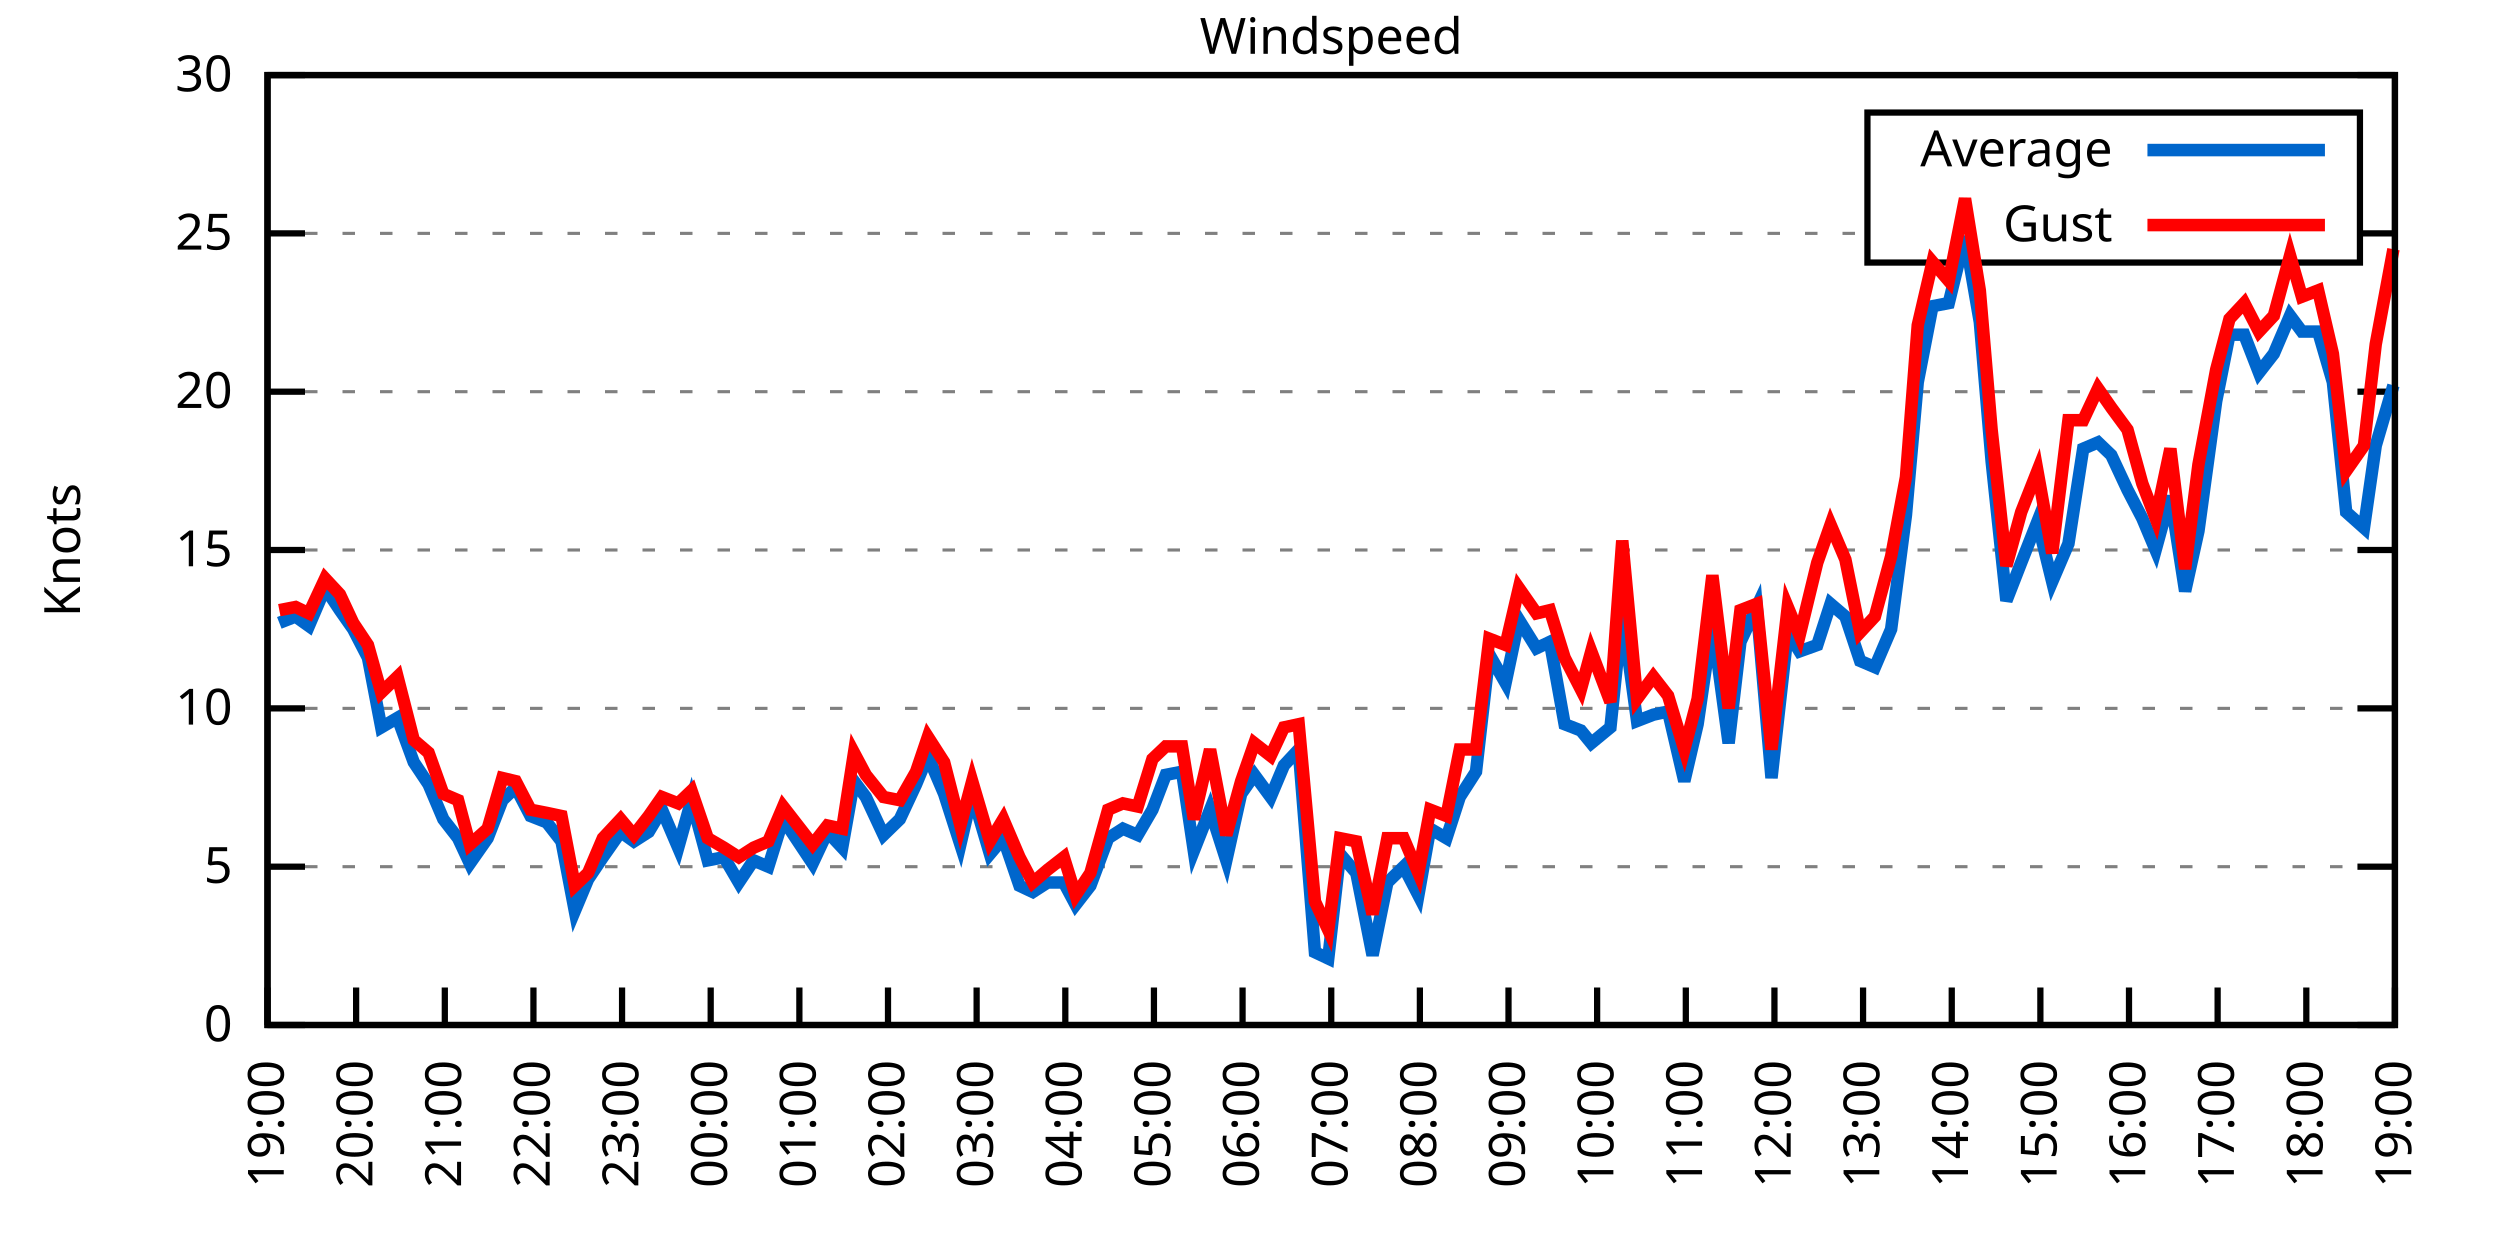
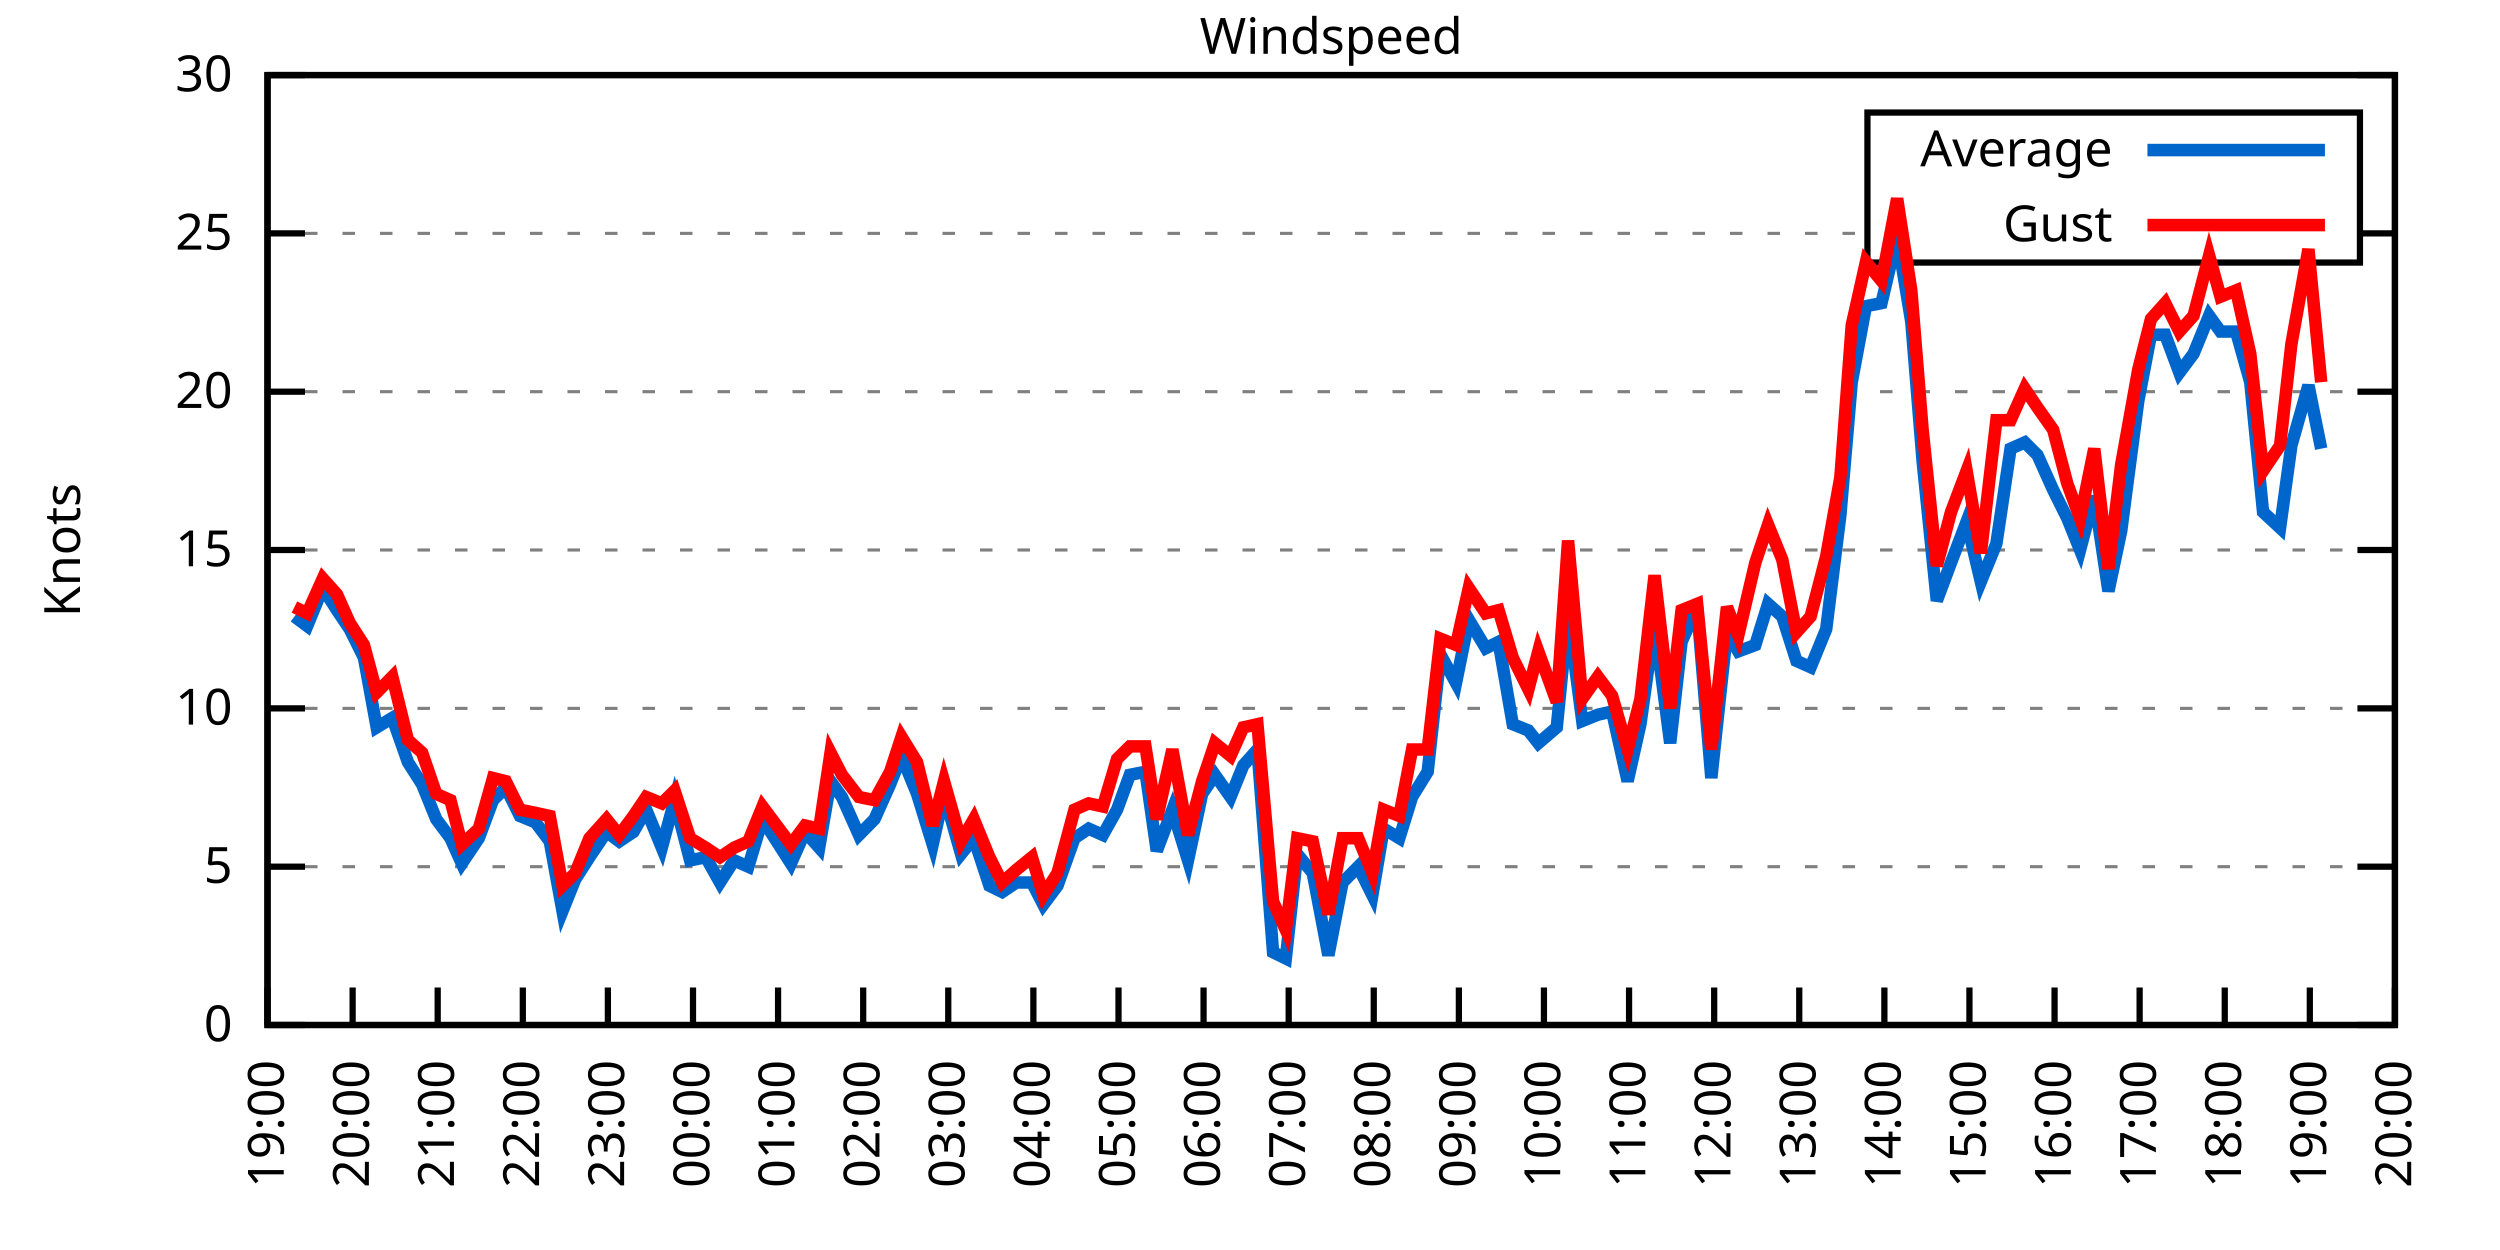
<svg xmlns="http://www.w3.org/2000/svg" xmlns:xlink="http://www.w3.org/1999/xlink" width="400" height="200" viewBox="0 0 400 200">
  <g id="gnuplot_canvas">
    <rect x="0" y="0" width="400" height="200" fill="none" />
    <defs>
      <circle id="gpDot" r="0.5" stroke-width="0.5" stroke="currentColor" />
      <path id="gpPt0" stroke-width="0.333" stroke="currentColor" d="M-1,0 h2 M0,-1 v2" />
      <path id="gpPt1" stroke-width="0.333" stroke="currentColor" d="M-1,-1 L1,1 M1,-1 L-1,1" />
      <path id="gpPt2" stroke-width="0.333" stroke="currentColor" d="M-1,0 L1,0 M0,-1 L0,1 M-1,-1 L1,1 M-1,1 L1,-1" />
      <rect id="gpPt3" stroke-width="0.333" stroke="currentColor" x="-1" y="-1" width="2" height="2" />
      <rect id="gpPt4" stroke-width="0.333" stroke="currentColor" fill="currentColor" x="-1" y="-1" width="2" height="2" />
      <circle id="gpPt5" stroke-width="0.333" stroke="currentColor" cx="0" cy="0" r="1" />
      <use xlink:href="#gpPt5" id="gpPt6" fill="currentColor" stroke="none" />
      <path id="gpPt7" stroke-width="0.333" stroke="currentColor" d="M0,-1.33 L-1.33,0.67 L1.33,0.67 z" />
      <use xlink:href="#gpPt7" id="gpPt8" fill="currentColor" stroke="none" />
      <use xlink:href="#gpPt7" id="gpPt9" stroke="currentColor" transform="rotate(180)" />
      <use xlink:href="#gpPt9" id="gpPt10" fill="currentColor" stroke="none" />
      <use xlink:href="#gpPt3" id="gpPt11" stroke="currentColor" transform="rotate(45)" />
      <use xlink:href="#gpPt11" id="gpPt12" fill="currentColor" stroke="none" />
      <path id="gpPt13" stroke-width="0.333" stroke="currentColor" d="M0,1.330 L1.265,0.411 L0.782,-1.067 L-0.782,-1.076 L-1.265,0.411 z" />
      <use xlink:href="#gpPt13" id="gpPt14" fill="currentColor" stroke="none" />
      <filter id="textbox" filterUnits="objectBoundingBox" x="0" y="0" height="1" width="1">
        <feFlood flood-color="white" flood-opacity="1" result="bgnd" />
        <feComposite in="SourceGraphic" in2="bgnd" operator="atop" />
      </filter>
      <filter id="greybox" filterUnits="objectBoundingBox" x="0" y="0" height="1" width="1">
        <feFlood flood-color="lightgrey" flood-opacity="1" result="grey" />
        <feComposite in="SourceGraphic" in2="grey" operator="atop" />
      </filter>
    </defs>
    <g fill="none" color="white" stroke="currentColor" stroke-width="1.00" stroke-linecap="butt" stroke-linejoin="miter">
</g>
    <g fill="none" color="black" stroke="currentColor" stroke-width="1.00" stroke-linecap="butt" stroke-linejoin="miter">
      <g stroke="none" shape-rendering="crispEdges">
        <polygon fill="rgb(255, 255, 255)" points="42.80,164.00 383.18,164.00 383.18,12.02 42.80,12.02 " />
      </g>
    </g>
    <g fill="none" color="black" stroke="currentColor" stroke-width="1.00" stroke-linecap="butt" stroke-linejoin="miter">
</g>
    <g fill="none" color="black" stroke="black" stroke-width="0.50" stroke-linecap="butt" stroke-linejoin="miter">
</g>
    <g fill="none" color="gray" stroke="currentColor" stroke-width="0.50" stroke-linecap="butt" stroke-linejoin="miter">
      <path stroke="gray" stroke-dasharray="2,4" class="gridline" d="M42.80,164.00 L383.19,164.00  " />
    </g>
    <g fill="none" color="gray" stroke="gray" stroke-width="1.00" stroke-linecap="butt" stroke-linejoin="miter">
</g>
    <g fill="none" color="black" stroke="currentColor" stroke-width="1.00" stroke-linecap="butt" stroke-linejoin="miter">
      <path stroke="black" d="M42.80,164.00 L48.80,164.00 M383.19,164.00 L377.19,164.00  " />
      <g transform="translate(37.20,166.60)" stroke="none" fill="black" font-family="Sans" font-size="8.00" text-anchor="end">
        <text>
          <tspan font-family="Sans"> 0</tspan>
        </text>
      </g>
    </g>
    <g fill="none" color="black" stroke="currentColor" stroke-width="1.00" stroke-linecap="butt" stroke-linejoin="miter">
</g>
    <g fill="none" color="black" stroke="black" stroke-width="0.50" stroke-linecap="butt" stroke-linejoin="miter">
</g>
    <g fill="none" color="gray" stroke="currentColor" stroke-width="0.50" stroke-linecap="butt" stroke-linejoin="miter">
      <path stroke="gray" stroke-dasharray="2,4" class="gridline" d="M42.80,138.67 L383.19,138.67  " />
    </g>
    <g fill="none" color="gray" stroke="gray" stroke-width="1.00" stroke-linecap="butt" stroke-linejoin="miter">
</g>
    <g fill="none" color="black" stroke="currentColor" stroke-width="1.00" stroke-linecap="butt" stroke-linejoin="miter">
      <path stroke="black" d="M42.80,138.67 L48.80,138.67 M383.19,138.67 L377.19,138.67  " />
      <g transform="translate(37.20,141.27)" stroke="none" fill="black" font-family="Sans" font-size="8.00" text-anchor="end">
        <text>
          <tspan font-family="Sans"> 5</tspan>
        </text>
      </g>
    </g>
    <g fill="none" color="black" stroke="currentColor" stroke-width="1.00" stroke-linecap="butt" stroke-linejoin="miter">
</g>
    <g fill="none" color="black" stroke="black" stroke-width="0.50" stroke-linecap="butt" stroke-linejoin="miter">
</g>
    <g fill="none" color="gray" stroke="currentColor" stroke-width="0.50" stroke-linecap="butt" stroke-linejoin="miter">
      <path stroke="gray" stroke-dasharray="2,4" class="gridline" d="M42.80,113.34 L383.19,113.34  " />
    </g>
    <g fill="none" color="gray" stroke="gray" stroke-width="1.00" stroke-linecap="butt" stroke-linejoin="miter">
</g>
    <g fill="none" color="black" stroke="currentColor" stroke-width="1.00" stroke-linecap="butt" stroke-linejoin="miter">
      <path stroke="black" d="M42.80,113.34 L48.80,113.34 M383.19,113.34 L377.19,113.34  " />
      <g transform="translate(37.20,115.94)" stroke="none" fill="black" font-family="Sans" font-size="8.00" text-anchor="end">
        <text>
          <tspan font-family="Sans"> 10</tspan>
        </text>
      </g>
    </g>
    <g fill="none" color="black" stroke="currentColor" stroke-width="1.00" stroke-linecap="butt" stroke-linejoin="miter">
</g>
    <g fill="none" color="black" stroke="black" stroke-width="0.50" stroke-linecap="butt" stroke-linejoin="miter">
</g>
    <g fill="none" color="gray" stroke="currentColor" stroke-width="0.50" stroke-linecap="butt" stroke-linejoin="miter">
      <path stroke="gray" stroke-dasharray="2,4" class="gridline" d="M42.80,88.00 L383.19,88.00  " />
    </g>
    <g fill="none" color="gray" stroke="gray" stroke-width="1.00" stroke-linecap="butt" stroke-linejoin="miter">
</g>
    <g fill="none" color="black" stroke="currentColor" stroke-width="1.00" stroke-linecap="butt" stroke-linejoin="miter">
      <path stroke="black" d="M42.80,88.00 L48.80,88.00 M383.19,88.00 L377.19,88.00  " />
      <g transform="translate(37.20,90.60)" stroke="none" fill="black" font-family="Sans" font-size="8.00" text-anchor="end">
        <text>
          <tspan font-family="Sans"> 15</tspan>
        </text>
      </g>
    </g>
    <g fill="none" color="black" stroke="currentColor" stroke-width="1.00" stroke-linecap="butt" stroke-linejoin="miter">
</g>
    <g fill="none" color="black" stroke="black" stroke-width="0.50" stroke-linecap="butt" stroke-linejoin="miter">
</g>
    <g fill="none" color="gray" stroke="currentColor" stroke-width="0.50" stroke-linecap="butt" stroke-linejoin="miter">
      <path stroke="gray" stroke-dasharray="2,4" class="gridline" d="M42.80,62.67 L383.19,62.67  " />
    </g>
    <g fill="none" color="gray" stroke="gray" stroke-width="1.00" stroke-linecap="butt" stroke-linejoin="miter">
</g>
    <g fill="none" color="black" stroke="currentColor" stroke-width="1.00" stroke-linecap="butt" stroke-linejoin="miter">
      <path stroke="black" d="M42.80,62.67 L48.80,62.67 M383.19,62.67 L377.19,62.67  " />
      <g transform="translate(37.20,65.27)" stroke="none" fill="black" font-family="Sans" font-size="8.00" text-anchor="end">
        <text>
          <tspan font-family="Sans"> 20</tspan>
        </text>
      </g>
    </g>
    <g fill="none" color="black" stroke="currentColor" stroke-width="1.00" stroke-linecap="butt" stroke-linejoin="miter">
</g>
    <g fill="none" color="black" stroke="black" stroke-width="0.50" stroke-linecap="butt" stroke-linejoin="miter">
</g>
    <g fill="none" color="gray" stroke="currentColor" stroke-width="0.50" stroke-linecap="butt" stroke-linejoin="miter">
      <path stroke="gray" stroke-dasharray="2,4" class="gridline" d="M42.80,37.34 L298.79,37.34 M377.59,37.34 L383.19,37.34  " />
    </g>
    <g fill="none" color="gray" stroke="gray" stroke-width="1.00" stroke-linecap="butt" stroke-linejoin="miter">
</g>
    <g fill="none" color="black" stroke="currentColor" stroke-width="1.00" stroke-linecap="butt" stroke-linejoin="miter">
      <path stroke="black" d="M42.80,37.34 L48.80,37.34 M383.19,37.34 L377.19,37.34  " />
      <g transform="translate(37.20,39.94)" stroke="none" fill="black" font-family="Sans" font-size="8.00" text-anchor="end">
        <text>
          <tspan font-family="Sans"> 25</tspan>
        </text>
      </g>
    </g>
    <g fill="none" color="black" stroke="currentColor" stroke-width="1.00" stroke-linecap="butt" stroke-linejoin="miter">
</g>
    <g fill="none" color="black" stroke="black" stroke-width="0.50" stroke-linecap="butt" stroke-linejoin="miter">
</g>
    <g fill="none" color="gray" stroke="currentColor" stroke-width="0.50" stroke-linecap="butt" stroke-linejoin="miter">
      <path stroke="gray" stroke-dasharray="2,4" class="gridline" d="M42.80,12.01 L383.19,12.01  " />
    </g>
    <g fill="none" color="gray" stroke="gray" stroke-width="1.00" stroke-linecap="butt" stroke-linejoin="miter">
</g>
    <g fill="none" color="black" stroke="currentColor" stroke-width="1.00" stroke-linecap="butt" stroke-linejoin="miter">
      <path stroke="black" d="M42.80,12.01 L48.80,12.01 M383.19,12.01 L377.19,12.01  " />
      <g transform="translate(37.20,14.61)" stroke="none" fill="black" font-family="Sans" font-size="8.00" text-anchor="end">
        <text>
          <tspan font-family="Sans"> 30</tspan>
        </text>
      </g>
    </g>
    <g fill="none" color="black" stroke="currentColor" stroke-width="1.00" stroke-linecap="butt" stroke-linejoin="miter">
      <path stroke="black" d="M42.80,164.00 L42.80,158.00  " />
      <g transform="translate(45.40,169.60) rotate(270.00)" stroke="none" fill="black" font-family="Sans" font-size="8.00" text-anchor="end">
        <text>
          <tspan font-family="Sans">19:00</tspan>
        </text>
      </g>
    </g>
    <g fill="none" color="black" stroke="currentColor" stroke-width="1.00" stroke-linecap="butt" stroke-linejoin="miter">
-       <path stroke="black" d="M56.98,164.00 L56.98,158.00  " />
-       <g transform="translate(59.58,169.60) rotate(270.00)" stroke="none" fill="black" font-family="Sans" font-size="8.00" text-anchor="end">
+       <path stroke="black" d="M56.42,164.00 L56.42,158.00  " />
+       <g transform="translate(59.02,169.60) rotate(270.00)" stroke="none" fill="black" font-family="Sans" font-size="8.00" text-anchor="end">
        <text>
          <tspan font-family="Sans">20:00</tspan>
        </text>
      </g>
    </g>
    <g fill="none" color="black" stroke="currentColor" stroke-width="1.00" stroke-linecap="butt" stroke-linejoin="miter">
-       <path stroke="black" d="M71.17,164.00 L71.17,158.00  " />
-       <g transform="translate(73.77,169.60) rotate(270.00)" stroke="none" fill="black" font-family="Sans" font-size="8.00" text-anchor="end">
+       <path stroke="black" d="M70.03,164.00 L70.03,158.00  " />
+       <g transform="translate(72.63,169.60) rotate(270.00)" stroke="none" fill="black" font-family="Sans" font-size="8.00" text-anchor="end">
        <text>
          <tspan font-family="Sans">21:00</tspan>
        </text>
      </g>
    </g>
    <g fill="none" color="black" stroke="currentColor" stroke-width="1.00" stroke-linecap="butt" stroke-linejoin="miter">
-       <path stroke="black" d="M85.35,164.00 L85.35,158.00  " />
-       <g transform="translate(87.95,169.60) rotate(270.00)" stroke="none" fill="black" font-family="Sans" font-size="8.00" text-anchor="end">
+       <path stroke="black" d="M83.65,164.00 L83.65,158.00  " />
+       <g transform="translate(86.25,169.60) rotate(270.00)" stroke="none" fill="black" font-family="Sans" font-size="8.00" text-anchor="end">
        <text>
          <tspan font-family="Sans">22:00</tspan>
        </text>
      </g>
    </g>
    <g fill="none" color="black" stroke="currentColor" stroke-width="1.00" stroke-linecap="butt" stroke-linejoin="miter">
-       <path stroke="black" d="M99.53,164.00 L99.53,158.00  " />
-       <g transform="translate(102.13,169.60) rotate(270.00)" stroke="none" fill="black" font-family="Sans" font-size="8.00" text-anchor="end">
+       <path stroke="black" d="M97.26,164.00 L97.26,158.00  " />
+       <g transform="translate(99.86,169.60) rotate(270.00)" stroke="none" fill="black" font-family="Sans" font-size="8.00" text-anchor="end">
        <text>
          <tspan font-family="Sans">23:00</tspan>
        </text>
      </g>
    </g>
    <g fill="none" color="black" stroke="currentColor" stroke-width="1.00" stroke-linecap="butt" stroke-linejoin="miter">
-       <path stroke="black" d="M113.71,164.00 L113.71,158.00  " />
-       <g transform="translate(116.31,169.60) rotate(270.00)" stroke="none" fill="black" font-family="Sans" font-size="8.00" text-anchor="end">
+       <path stroke="black" d="M110.88,164.00 L110.88,158.00  " />
+       <g transform="translate(113.48,169.60) rotate(270.00)" stroke="none" fill="black" font-family="Sans" font-size="8.00" text-anchor="end">
        <text>
          <tspan font-family="Sans">00:00</tspan>
        </text>
      </g>
    </g>
    <g fill="none" color="black" stroke="currentColor" stroke-width="1.00" stroke-linecap="butt" stroke-linejoin="miter">
-       <path stroke="black" d="M127.90,164.00 L127.90,158.00  " />
-       <g transform="translate(130.50,169.60) rotate(270.00)" stroke="none" fill="black" font-family="Sans" font-size="8.00" text-anchor="end">
+       <path stroke="black" d="M124.49,164.00 L124.49,158.00  " />
+       <g transform="translate(127.09,169.60) rotate(270.00)" stroke="none" fill="black" font-family="Sans" font-size="8.00" text-anchor="end">
        <text>
          <tspan font-family="Sans">01:00</tspan>
        </text>
      </g>
    </g>
    <g fill="none" color="black" stroke="currentColor" stroke-width="1.00" stroke-linecap="butt" stroke-linejoin="miter">
-       <path stroke="black" d="M142.08,164.00 L142.08,158.00  " />
-       <g transform="translate(144.68,169.60) rotate(270.00)" stroke="none" fill="black" font-family="Sans" font-size="8.00" text-anchor="end">
+       <path stroke="black" d="M138.11,164.00 L138.11,158.00  " />
+       <g transform="translate(140.71,169.60) rotate(270.00)" stroke="none" fill="black" font-family="Sans" font-size="8.00" text-anchor="end">
        <text>
          <tspan font-family="Sans">02:00</tspan>
        </text>
      </g>
    </g>
    <g fill="none" color="black" stroke="currentColor" stroke-width="1.00" stroke-linecap="butt" stroke-linejoin="miter">
-       <path stroke="black" d="M156.26,164.00 L156.26,158.00  " />
-       <g transform="translate(158.86,169.60) rotate(270.00)" stroke="none" fill="black" font-family="Sans" font-size="8.00" text-anchor="end">
+       <path stroke="black" d="M151.72,164.00 L151.72,158.00  " />
+       <g transform="translate(154.32,169.60) rotate(270.00)" stroke="none" fill="black" font-family="Sans" font-size="8.00" text-anchor="end">
        <text>
          <tspan font-family="Sans">03:00</tspan>
        </text>
      </g>
    </g>
    <g fill="none" color="black" stroke="currentColor" stroke-width="1.00" stroke-linecap="butt" stroke-linejoin="miter">
-       <path stroke="black" d="M170.45,164.00 L170.45,158.00  " />
-       <g transform="translate(173.05,169.60) rotate(270.00)" stroke="none" fill="black" font-family="Sans" font-size="8.00" text-anchor="end">
+       <path stroke="black" d="M165.34,164.00 L165.34,158.00  " />
+       <g transform="translate(167.94,169.60) rotate(270.00)" stroke="none" fill="black" font-family="Sans" font-size="8.00" text-anchor="end">
        <text>
          <tspan font-family="Sans">04:00</tspan>
        </text>
      </g>
    </g>
    <g fill="none" color="black" stroke="currentColor" stroke-width="1.00" stroke-linecap="butt" stroke-linejoin="miter">
-       <path stroke="black" d="M184.63,164.00 L184.63,158.00  " />
-       <g transform="translate(187.23,169.60) rotate(270.00)" stroke="none" fill="black" font-family="Sans" font-size="8.00" text-anchor="end">
+       <path stroke="black" d="M178.96,164.00 L178.96,158.00  " />
+       <g transform="translate(181.56,169.60) rotate(270.00)" stroke="none" fill="black" font-family="Sans" font-size="8.00" text-anchor="end">
        <text>
          <tspan font-family="Sans">05:00</tspan>
        </text>
      </g>
    </g>
    <g fill="none" color="black" stroke="currentColor" stroke-width="1.00" stroke-linecap="butt" stroke-linejoin="miter">
-       <path stroke="black" d="M198.81,164.00 L198.81,158.00  " />
-       <g transform="translate(201.41,169.60) rotate(270.00)" stroke="none" fill="black" font-family="Sans" font-size="8.00" text-anchor="end">
+       <path stroke="black" d="M192.57,164.00 L192.57,158.00  " />
+       <g transform="translate(195.17,169.60) rotate(270.00)" stroke="none" fill="black" font-family="Sans" font-size="8.00" text-anchor="end">
        <text>
          <tspan font-family="Sans">06:00</tspan>
        </text>
      </g>
    </g>
    <g fill="none" color="black" stroke="currentColor" stroke-width="1.00" stroke-linecap="butt" stroke-linejoin="miter">
-       <path stroke="black" d="M213.00,164.00 L213.00,158.00  " />
-       <g transform="translate(215.60,169.60) rotate(270.00)" stroke="none" fill="black" font-family="Sans" font-size="8.00" text-anchor="end">
+       <path stroke="black" d="M206.19,164.00 L206.19,158.00  " />
+       <g transform="translate(208.79,169.60) rotate(270.00)" stroke="none" fill="black" font-family="Sans" font-size="8.00" text-anchor="end">
        <text>
          <tspan font-family="Sans">07:00</tspan>
        </text>
      </g>
    </g>
    <g fill="none" color="black" stroke="currentColor" stroke-width="1.00" stroke-linecap="butt" stroke-linejoin="miter">
-       <path stroke="black" d="M227.18,164.00 L227.18,158.00  " />
-       <g transform="translate(229.78,169.60) rotate(270.00)" stroke="none" fill="black" font-family="Sans" font-size="8.00" text-anchor="end">
+       <path stroke="black" d="M219.80,164.00 L219.80,158.00  " />
+       <g transform="translate(222.40,169.60) rotate(270.00)" stroke="none" fill="black" font-family="Sans" font-size="8.00" text-anchor="end">
        <text>
          <tspan font-family="Sans">08:00</tspan>
        </text>
      </g>
    </g>
    <g fill="none" color="black" stroke="currentColor" stroke-width="1.00" stroke-linecap="butt" stroke-linejoin="miter">
-       <path stroke="black" d="M241.36,164.00 L241.36,158.00  " />
-       <g transform="translate(243.96,169.60) rotate(270.00)" stroke="none" fill="black" font-family="Sans" font-size="8.00" text-anchor="end">
+       <path stroke="black" d="M233.42,164.00 L233.42,158.00  " />
+       <g transform="translate(236.02,169.60) rotate(270.00)" stroke="none" fill="black" font-family="Sans" font-size="8.00" text-anchor="end">
        <text>
          <tspan font-family="Sans">09:00</tspan>
        </text>
      </g>
    </g>
    <g fill="none" color="black" stroke="currentColor" stroke-width="1.00" stroke-linecap="butt" stroke-linejoin="miter">
-       <path stroke="black" d="M255.54,164.00 L255.54,158.00  " />
-       <g transform="translate(258.14,169.60) rotate(270.00)" stroke="none" fill="black" font-family="Sans" font-size="8.00" text-anchor="end">
+       <path stroke="black" d="M247.03,164.00 L247.03,158.00  " />
+       <g transform="translate(249.63,169.60) rotate(270.00)" stroke="none" fill="black" font-family="Sans" font-size="8.00" text-anchor="end">
        <text>
          <tspan font-family="Sans">10:00</tspan>
        </text>
      </g>
    </g>
    <g fill="none" color="black" stroke="currentColor" stroke-width="1.00" stroke-linecap="butt" stroke-linejoin="miter">
-       <path stroke="black" d="M269.73,164.00 L269.73,158.00  " />
-       <g transform="translate(272.33,169.60) rotate(270.00)" stroke="none" fill="black" font-family="Sans" font-size="8.00" text-anchor="end">
+       <path stroke="black" d="M260.65,164.00 L260.65,158.00  " />
+       <g transform="translate(263.25,169.60) rotate(270.00)" stroke="none" fill="black" font-family="Sans" font-size="8.00" text-anchor="end">
        <text>
          <tspan font-family="Sans">11:00</tspan>
        </text>
      </g>
    </g>
    <g fill="none" color="black" stroke="currentColor" stroke-width="1.00" stroke-linecap="butt" stroke-linejoin="miter">
-       <path stroke="black" d="M283.91,164.00 L283.91,158.00  " />
-       <g transform="translate(286.51,169.60) rotate(270.00)" stroke="none" fill="black" font-family="Sans" font-size="8.00" text-anchor="end">
+       <path stroke="black" d="M274.27,164.00 L274.27,158.00  " />
+       <g transform="translate(276.87,169.60) rotate(270.00)" stroke="none" fill="black" font-family="Sans" font-size="8.00" text-anchor="end">
        <text>
          <tspan font-family="Sans">12:00</tspan>
        </text>
      </g>
    </g>
    <g fill="none" color="black" stroke="currentColor" stroke-width="1.00" stroke-linecap="butt" stroke-linejoin="miter">
-       <path stroke="black" d="M298.09,164.00 L298.09,158.00  " />
-       <g transform="translate(300.69,169.60) rotate(270.00)" stroke="none" fill="black" font-family="Sans" font-size="8.00" text-anchor="end">
+       <path stroke="black" d="M287.88,164.00 L287.88,158.00  " />
+       <g transform="translate(290.48,169.60) rotate(270.00)" stroke="none" fill="black" font-family="Sans" font-size="8.00" text-anchor="end">
        <text>
          <tspan font-family="Sans">13:00</tspan>
        </text>
      </g>
    </g>
    <g fill="none" color="black" stroke="currentColor" stroke-width="1.00" stroke-linecap="butt" stroke-linejoin="miter">
-       <path stroke="black" d="M312.28,164.00 L312.28,158.00  " />
-       <g transform="translate(314.88,169.60) rotate(270.00)" stroke="none" fill="black" font-family="Sans" font-size="8.00" text-anchor="end">
+       <path stroke="black" d="M301.50,164.00 L301.50,158.00  " />
+       <g transform="translate(304.10,169.60) rotate(270.00)" stroke="none" fill="black" font-family="Sans" font-size="8.00" text-anchor="end">
        <text>
          <tspan font-family="Sans">14:00</tspan>
        </text>
      </g>
    </g>
    <g fill="none" color="black" stroke="currentColor" stroke-width="1.00" stroke-linecap="butt" stroke-linejoin="miter">
-       <path stroke="black" d="M326.46,164.00 L326.46,158.00  " />
-       <g transform="translate(329.06,169.60) rotate(270.00)" stroke="none" fill="black" font-family="Sans" font-size="8.00" text-anchor="end">
+       <path stroke="black" d="M315.11,164.00 L315.11,158.00  " />
+       <g transform="translate(317.71,169.60) rotate(270.00)" stroke="none" fill="black" font-family="Sans" font-size="8.00" text-anchor="end">
        <text>
          <tspan font-family="Sans">15:00</tspan>
        </text>
      </g>
    </g>
    <g fill="none" color="black" stroke="currentColor" stroke-width="1.00" stroke-linecap="butt" stroke-linejoin="miter">
-       <path stroke="black" d="M340.64,164.00 L340.64,158.00  " />
-       <g transform="translate(343.24,169.60) rotate(270.00)" stroke="none" fill="black" font-family="Sans" font-size="8.00" text-anchor="end">
+       <path stroke="black" d="M328.73,164.00 L328.73,158.00  " />
+       <g transform="translate(331.33,169.60) rotate(270.00)" stroke="none" fill="black" font-family="Sans" font-size="8.00" text-anchor="end">
        <text>
          <tspan font-family="Sans">16:00</tspan>
        </text>
      </g>
    </g>
    <g fill="none" color="black" stroke="currentColor" stroke-width="1.00" stroke-linecap="butt" stroke-linejoin="miter">
-       <path stroke="black" d="M354.82,164.00 L354.82,158.00  " />
-       <g transform="translate(357.42,169.60) rotate(270.00)" stroke="none" fill="black" font-family="Sans" font-size="8.00" text-anchor="end">
+       <path stroke="black" d="M342.34,164.00 L342.34,158.00  " />
+       <g transform="translate(344.94,169.60) rotate(270.00)" stroke="none" fill="black" font-family="Sans" font-size="8.00" text-anchor="end">
        <text>
          <tspan font-family="Sans">17:00</tspan>
        </text>
      </g>
    </g>
    <g fill="none" color="black" stroke="currentColor" stroke-width="1.00" stroke-linecap="butt" stroke-linejoin="miter">
-       <path stroke="black" d="M369.01,164.00 L369.01,158.00  " />
-       <g transform="translate(371.61,169.60) rotate(270.00)" stroke="none" fill="black" font-family="Sans" font-size="8.00" text-anchor="end">
+       <path stroke="black" d="M355.96,164.00 L355.96,158.00  " />
+       <g transform="translate(358.56,169.60) rotate(270.00)" stroke="none" fill="black" font-family="Sans" font-size="8.00" text-anchor="end">
        <text>
          <tspan font-family="Sans">18:00</tspan>
+         </text>
+       </g>
+     </g>
+     <g fill="none" color="black" stroke="currentColor" stroke-width="1.00" stroke-linecap="butt" stroke-linejoin="miter">
+       <path stroke="black" d="M369.57,164.00 L369.57,158.00  " />
+       <g transform="translate(372.17,169.60) rotate(270.00)" stroke="none" fill="black" font-family="Sans" font-size="8.00" text-anchor="end">
+         <text>
+           <tspan font-family="Sans">19:00</tspan>
        </text>
      </g>
    </g>
    <g fill="none" color="black" stroke="currentColor" stroke-width="1.00" stroke-linecap="butt" stroke-linejoin="miter">
      <path stroke="black" d="M383.19,164.00 L383.19,158.00  " />
      <g transform="translate(385.79,169.60) rotate(270.00)" stroke="none" fill="black" font-family="Sans" font-size="8.00" text-anchor="end">
        <text>
-           <tspan font-family="Sans">19:00</tspan>
+           <tspan font-family="Sans">20:00</tspan>
        </text>
      </g>
    </g>
    <g fill="none" color="black" stroke="currentColor" stroke-width="1.00" stroke-linecap="butt" stroke-linejoin="miter">
</g>
    <g fill="none" color="black" stroke="currentColor" stroke-width="1.00" stroke-linecap="butt" stroke-linejoin="miter">
      <path stroke="black" d="M42.80,12.01 L42.80,164.00 L383.19,164.00 L383.19,12.01 L42.80,12.01 Z  " />
    </g>
    <g fill="none" color="black" stroke="currentColor" stroke-width="1.00" stroke-linecap="butt" stroke-linejoin="miter">
</g>
    <g fill="none" color="black" stroke="currentColor" stroke-width="1.00" stroke-linecap="butt" stroke-linejoin="miter">
      <path stroke="black" d="M298.79,42.01 L298.79,18.01 L377.59,18.01 L377.59,42.01 L298.79,42.01 Z  " />
    </g>
    <g id="Windspeed_plot_1">
      <g fill="none" color="white" stroke="black" stroke-width="2.00" stroke-linecap="butt" stroke-linejoin="miter">
</g>
      <g fill="none" color="black" stroke="currentColor" stroke-width="2.00" stroke-linecap="butt" stroke-linejoin="miter">
        <g transform="translate(337.99,26.61)" stroke="none" fill="black" font-family="Sans" font-size="8.00" text-anchor="end">
          <text>
            <tspan font-family="Sans">Average</tspan>
          </text>
        </g>
      </g>
      <g fill="none" color="black" stroke="currentColor" stroke-width="2.00" stroke-linecap="butt" stroke-linejoin="miter">
-         <path stroke="rgb(  0, 102, 204)" d="M343.59,24.01 L371.99,24.01 M44.69,99.66 L47.29,98.64 L49.42,100.16 L52.02,94.08 L54.38,97.63 L56.51,100.67   L58.87,105.23 L61.00,116.38 L63.60,114.86 L66.20,121.95 L68.57,125.50 L70.93,131.07 L73.29,134.11 L75.18,138.16   L78.02,134.11 L80.38,128.03 L82.51,126.00 L84.88,130.56 L87.48,131.58 L89.84,134.62 L91.97,145.76 L94.09,140.69   L96.46,137.15 L99.30,133.10 L101.42,134.62 L103.79,133.10 L105.91,129.55 L108.51,135.63 L110.64,128.03 L113.24,137.66   L115.84,137.15 L118.21,141.20 L120.57,137.66 L122.93,138.67 L125.30,131.07 L130.02,138.16 L132.39,133.10 L134.75,135.63   L136.64,124.99 L138.53,127.52 L141.37,133.60 L143.97,131.07 L146.57,125.50 L148.46,120.94 L151.06,127.02 L153.66,135.12   L155.55,127.02 L158.39,136.64 L160.52,134.11 L163.12,141.71 L165.25,142.72 L167.61,141.20 L170.21,141.20 L172.10,144.75   L174.46,141.71 L177.30,134.11 L179.67,132.59 L182.03,133.60 L184.39,129.55 L186.52,123.98 L189.12,123.47 L191.01,136.14   L193.61,129.55 L196.21,137.66 L198.58,127.02 L200.70,123.98 L203.30,127.52 L205.43,122.46 L207.79,119.92 L210.39,152.35   L212.52,153.36 L214.41,136.64 L217.01,139.68 L219.61,152.85 L221.98,141.20 L224.58,138.67 L226.94,143.23 L228.83,132.59   L231.43,134.11 L233.56,127.52 L236.16,123.47 L238.29,104.72 L240.89,109.28 L243.02,99.15 L245.85,103.71 L247.98,102.70   L250.34,115.87 L252.94,116.88 L254.60,118.91 L257.67,116.38 L259.56,98.14 L261.93,115.36 L264.53,114.35 L266.89,113.84   L269.49,124.99 L271.62,115.87 L273.98,99.66 L276.58,118.91 L278.47,102.70 L281.07,97.12 L283.44,124.48 L286.04,101.18   L287.93,104.22 L290.76,103.20 L292.89,96.62 L295.26,98.64 L297.62,105.74 L299.98,106.75 L302.58,100.67 L304.95,82.43   L306.84,61.15 L309.20,48.99 L311.80,48.49 L314.40,37.85 L316.77,51.53 L318.66,73.82 L321.02,96.11 L323.39,90.03   L325.99,83.45 L328.35,93.07 L330.95,86.99 L333.31,71.79 L335.68,70.78 L337.80,72.81 L340.40,78.38 L342.77,82.94   L344.90,88.00 L347.26,79.39 L349.62,94.59 L351.75,84.97 L354.59,64.19 L356.72,53.55 L359.08,53.55 L361.44,59.63   L363.81,56.59 L366.41,50.51 L368.30,53.05 L370.90,53.05 L373.26,61.15 L375.39,81.93 L378.23,84.46 L380.12,71.29   L382.95,61.66  " />
+         <path stroke="rgb(  0, 102, 204)" d="M343.59,24.01 L371.99,24.01 M47.11,98.64 L49.15,100.16 L51.65,94.08 L53.92,97.63 L55.96,100.67 L58.23,105.23   L60.27,116.38 L62.77,114.86 L65.27,121.95 L67.54,125.50 L69.80,131.07 L72.07,134.11 L73.89,138.16 L76.61,134.11   L78.88,128.03 L80.92,126.00 L83.19,130.56 L85.69,131.58 L87.96,134.62 L90.00,145.76 L92.04,140.69 L94.31,137.15   L97.04,133.10 L99.08,134.62 L101.35,133.10 L103.39,129.55 L105.89,135.63 L107.93,128.03 L110.42,137.66 L112.92,137.15   L115.19,141.20 L117.46,137.66 L119.73,138.67 L122.00,131.07 L126.54,138.16 L128.81,133.10 L131.07,135.63 L132.89,124.99   L134.71,127.52 L137.43,133.60 L139.92,131.07 L142.42,125.50 L144.24,120.94 L146.73,127.02 L149.23,135.12 L151.04,127.02   L153.77,136.64 L155.81,134.11 L158.31,141.71 L160.35,142.72 L162.62,141.20 L165.11,141.20 L166.93,144.75 L169.20,141.71   L171.92,134.11 L174.19,132.59 L176.46,133.60 L178.73,129.55 L180.77,123.98 L183.27,123.47 L185.08,136.14 L187.58,129.55   L190.08,137.66 L192.34,127.02 L194.39,123.98 L196.88,127.52 L198.93,122.46 L201.19,119.92 L203.69,152.35 L205.73,153.36   L207.55,136.64 L210.04,139.68 L212.54,152.85 L214.81,141.20 L217.31,138.67 L219.58,143.23 L221.39,132.59 L223.89,134.11   L225.93,127.52 L228.43,123.47 L230.47,104.72 L232.96,109.28 L235.01,99.15 L237.73,103.71 L239.77,102.70 L242.04,115.87   L244.54,116.88 L246.13,118.91 L249.08,116.38 L250.89,98.14 L253.16,115.36 L255.66,114.35 L257.93,113.84 L260.42,124.99   L262.47,115.87 L264.73,99.66 L267.23,118.91 L269.05,102.70 L271.54,97.12 L273.81,124.48 L276.31,101.18 L278.12,104.22   L280.85,103.20 L282.89,96.62 L285.16,98.64 L287.43,105.74 L289.70,106.75 L292.19,100.67 L294.46,82.43 L296.28,61.15   L298.55,48.99 L301.04,48.49 L303.54,37.85 L305.81,51.53 L307.62,73.82 L309.89,96.11 L312.16,90.03 L314.66,83.45   L316.93,93.07 L319.42,86.99 L321.69,71.79 L323.96,70.78 L326.00,72.81 L328.50,78.38 L330.77,82.94 L332.81,88.00   L335.08,79.39 L337.35,94.59 L339.39,84.97 L342.12,64.19 L344.16,53.55 L346.43,53.55 L348.70,59.63 L350.97,56.59   L353.46,50.51 L355.28,53.05 L357.77,53.05 L360.04,61.15 L362.09,81.93 L364.81,84.46 L366.62,71.29 L369.35,61.66   L371.39,71.79  " />
      </g>
    </g>
    <g id="Windspeed_plot_2">
      <g fill="none" color="black" stroke="currentColor" stroke-width="2.00" stroke-linecap="butt" stroke-linejoin="miter">
        <g transform="translate(337.99,38.61)" stroke="none" fill="black" font-family="Sans" font-size="8.00" text-anchor="end">
          <text>
            <tspan font-family="Sans">Gust</tspan>
          </text>
        </g>
      </g>
      <g fill="none" color="black" stroke="currentColor" stroke-width="2.00" stroke-linecap="butt" stroke-linejoin="miter">
-         <path stroke="rgb(255,   0,   0)" d="M343.59,36.01 L371.99,36.01 M44.69,97.63 L47.29,97.12 L49.42,98.14 L52.02,92.56 L54.38,95.10 L56.51,99.66   L58.87,103.20 L61.00,110.80 L63.60,108.27 L66.20,118.40 L68.57,120.43 L70.93,127.02 L73.29,128.03 L75.18,135.12   L78.02,132.59 L80.38,124.48 L82.51,124.99 L84.88,129.55 L87.48,130.06 L89.84,130.56 L91.97,141.71 L94.09,139.68   L96.46,134.11 L99.30,131.07 L101.42,133.60 L103.79,130.56 L105.91,127.52 L108.51,128.54 L110.64,126.51 L113.24,134.11   L115.84,135.63 L118.21,137.15 L120.57,135.63 L122.93,134.62 L125.30,129.04 L130.02,135.12 L132.39,132.08 L134.75,132.59   L136.64,120.43 L138.53,123.98 L141.37,127.52 L143.97,128.03 L146.57,123.47 L148.46,117.90 L151.06,121.95 L153.66,132.08   L155.55,124.99 L158.39,134.62 L160.52,131.07 L163.12,137.15 L165.25,141.20 L167.61,139.17 L170.21,137.15 L172.10,143.23   L174.46,139.68 L177.30,129.55 L179.67,128.54 L182.03,129.04 L184.39,121.44 L186.52,119.42 L189.12,119.42 L191.01,131.07   L193.61,119.92 L196.21,133.60 L198.58,124.99 L200.70,118.91 L203.30,120.94 L205.43,116.38 L207.79,115.87 L210.39,144.24   L212.52,148.80 L214.41,134.11 L217.01,134.62 L219.61,146.27 L221.98,134.11 L224.58,134.11 L226.94,139.68 L228.83,129.55   L231.43,130.56 L233.56,119.92 L236.16,119.92 L238.29,102.19 L240.89,103.20 L243.02,94.08 L245.85,98.14 L247.98,97.63   L250.34,105.23 L252.94,110.30 L254.60,104.22 L257.67,112.32 L259.56,86.49 L261.93,111.82 L264.53,108.27 L266.89,111.31   L269.49,119.92 L271.62,111.82 L273.98,92.06 L276.58,113.34 L278.47,97.63 L281.07,96.62 L283.44,119.92 L286.04,97.12   L287.93,101.68 L290.76,90.03 L292.89,83.95 L295.26,89.52 L297.62,101.18 L299.98,98.64 L302.58,89.02 L304.95,76.35   L306.84,52.03 L309.20,41.90 L311.80,44.94 L314.40,31.77 L316.77,46.46 L318.66,68.75 L321.02,90.54 L323.39,81.93   L325.99,75.34 L328.35,88.51 L330.95,67.23 L333.31,67.23 L335.68,62.17 L337.80,65.21 L340.40,68.75 L342.77,77.37   L344.90,82.94 L347.26,71.79 L349.62,91.04 L351.75,74.33 L354.59,59.13 L356.72,51.02 L359.08,48.49 L361.44,53.05   L363.81,50.51 L366.41,40.89 L368.30,47.47 L370.90,46.46 L373.26,56.59 L375.39,75.34 L378.23,71.29 L380.12,55.07   L382.95,39.87  " />
+         <path stroke="rgb(255,   0,   0)" d="M343.59,36.01 L371.99,36.01 M47.11,97.12 L49.15,98.14 L51.65,92.56 L53.92,95.10 L55.96,99.66 L58.23,103.20   L60.27,110.80 L62.77,108.27 L65.27,118.40 L67.54,120.43 L69.80,127.02 L72.07,128.03 L73.89,135.12 L76.61,132.59   L78.88,124.48 L80.92,124.99 L83.19,129.55 L85.69,130.06 L87.96,130.56 L90.00,141.71 L92.04,139.68 L94.31,134.11   L97.04,131.07 L99.08,133.60 L101.35,130.56 L103.39,127.52 L105.89,128.54 L107.93,126.51 L110.42,134.11 L112.92,135.63   L115.19,137.15 L117.46,135.63 L119.73,134.62 L122.00,129.04 L126.54,135.12 L128.81,132.08 L131.07,132.59 L132.89,120.43   L134.71,123.98 L137.43,127.52 L139.92,128.03 L142.42,123.47 L144.24,117.90 L146.73,121.95 L149.23,132.08 L151.04,124.99   L153.77,134.62 L155.81,131.07 L158.31,137.15 L160.35,141.20 L162.62,139.17 L165.11,137.15 L166.93,143.23 L169.20,139.68   L171.92,129.55 L174.19,128.54 L176.46,129.04 L178.73,121.44 L180.77,119.42 L183.27,119.42 L185.08,131.07 L187.58,119.92   L190.08,133.60 L192.34,124.99 L194.39,118.91 L196.88,120.94 L198.93,116.38 L201.19,115.87 L203.69,144.24 L205.73,148.80   L207.55,134.11 L210.04,134.62 L212.54,146.27 L214.81,134.11 L217.31,134.11 L219.58,139.68 L221.39,129.55 L223.89,130.56   L225.93,119.92 L228.43,119.92 L230.47,102.19 L232.96,103.20 L235.01,94.08 L237.73,98.14 L239.77,97.63 L242.04,105.23   L244.54,110.30 L246.13,104.22 L249.08,112.32 L250.89,86.49 L253.16,111.82 L255.66,108.27 L257.93,111.31 L260.42,119.92   L262.47,111.82 L264.73,92.06 L267.23,113.34 L269.05,97.63 L271.54,96.62 L273.81,119.92 L276.31,97.12 L278.12,101.68   L280.85,90.03 L282.89,83.95 L285.16,89.52 L287.43,101.18 L289.70,98.64 L292.19,89.02 L294.46,76.35 L296.28,52.03   L298.55,41.90 L301.04,44.94 L303.54,31.77 L305.81,46.46 L307.62,68.75 L309.89,90.54 L312.16,81.93 L314.66,75.34   L316.93,88.51 L319.42,67.23 L321.69,67.23 L323.96,62.17 L326.00,65.21 L328.50,68.75 L330.77,77.37 L332.81,82.94   L335.08,71.79 L337.35,91.04 L339.39,74.33 L342.12,59.13 L344.16,51.02 L346.43,48.49 L348.70,53.05 L350.97,50.51   L353.46,40.89 L355.28,47.47 L357.77,46.46 L360.04,56.59 L362.09,75.34 L364.81,71.29 L366.62,55.07 L369.35,39.87   L371.39,61.15  " />
      </g>
    </g>
    <g fill="none" color="black" stroke="currentColor" stroke-width="2.00" stroke-linecap="butt" stroke-linejoin="miter">
</g>
    <g fill="none" color="black" stroke="black" stroke-width="1.00" stroke-linecap="butt" stroke-linejoin="miter">
</g>
    <g fill="none" color="black" stroke="currentColor" stroke-width="1.00" stroke-linecap="butt" stroke-linejoin="miter">
      <path stroke="black" d="M42.80,12.01 L42.80,164.00 L383.19,164.00 L383.19,12.01 L42.80,12.01 Z  " />
      <g transform="translate(12.80,88.01) rotate(270.00)" stroke="none" fill="black" font-family="Sans" font-size="8.00" text-anchor="middle">
        <text>
          <tspan font-family="Sans">Knots</tspan>
        </text>
      </g>
    </g>
    <g fill="none" color="black" stroke="currentColor" stroke-width="1.00" stroke-linecap="butt" stroke-linejoin="miter">
</g>
    <g fill="none" color="black" stroke="currentColor" stroke-width="1.00" stroke-linecap="butt" stroke-linejoin="miter">
      <g transform="translate(212.99,8.61)" stroke="none" fill="black" font-family="Sans" font-size="8.00" text-anchor="middle">
        <text>
          <tspan font-family="Sans">Windspeed</tspan>
        </text>
      </g>
    </g>
    <g fill="none" color="black" stroke="currentColor" stroke-width="1.00" stroke-linecap="butt" stroke-linejoin="miter">
</g>
  </g>
</svg>
